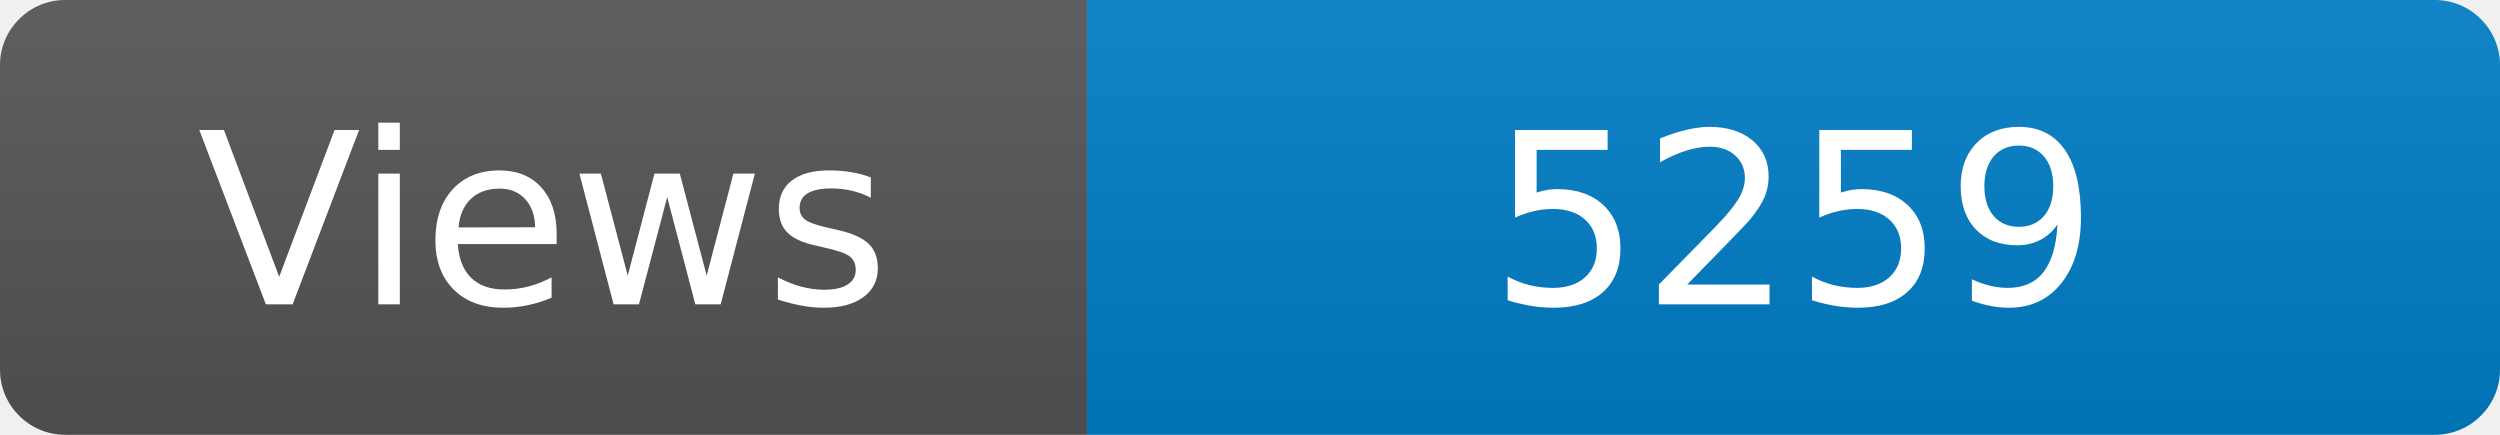
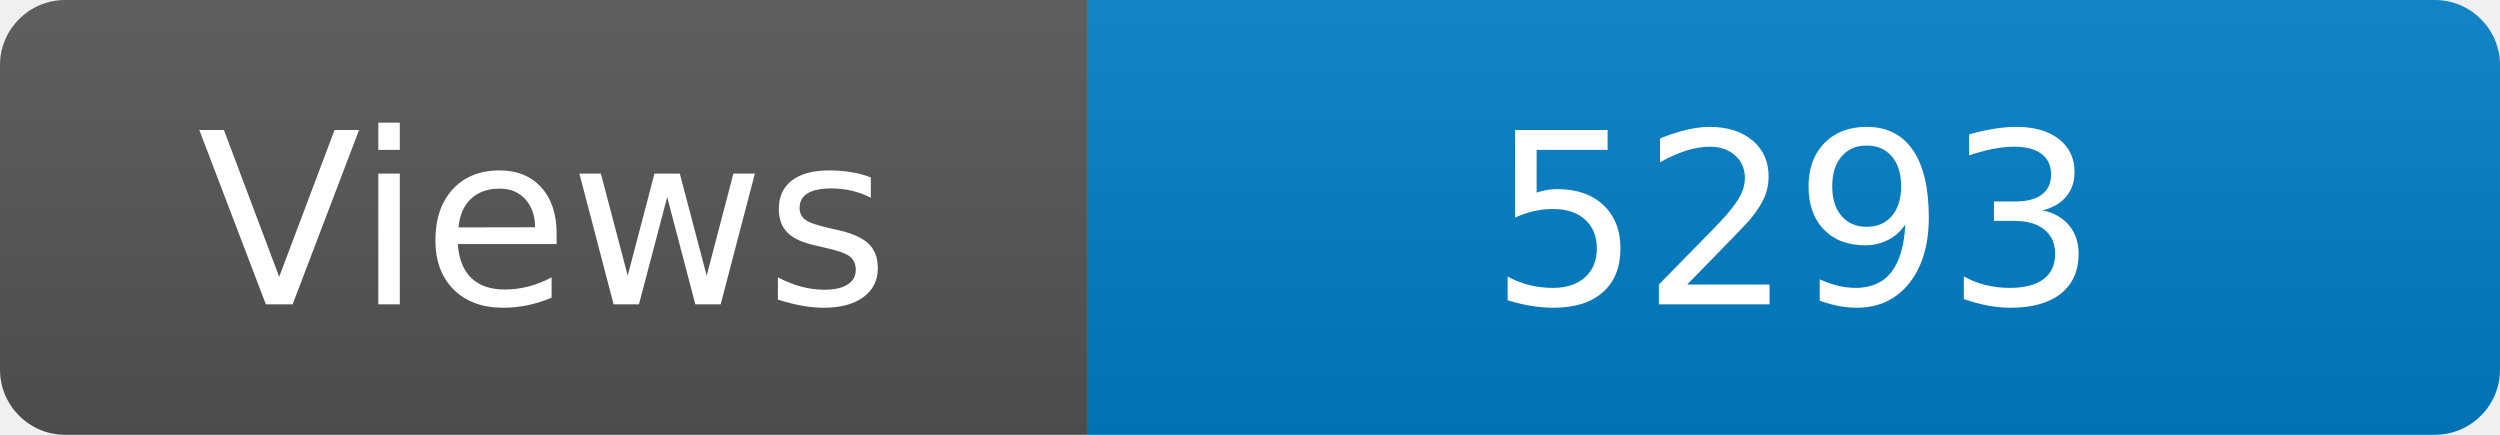
<svg xmlns="http://www.w3.org/2000/svg" width="115" height="20" role="img" aria-label="Maintained?: yes">
  <linearGradient id="s" x2="0" y2="100%">
    <stop offset="0" stop-color="#bbb" stop-opacity=".1" />
    <stop offset="1" stop-opacity=".1" />
  </linearGradient>
  <clipPath id="r">
    <rect width="115" height="20" rx="3" fill="#fff" />
  </clipPath>
  <g clip-path="url(#r)">
    <rect width="50" height="20" fill="#555" />
    <rect x="50" width="160" height="20" fill="#007ec6" />
    <rect width="115" height="20" fill="url(#s)" />
  </g>
  <g fill="#fff" text-anchor="middle" font-family="Verdana,Geneva,DejaVu Sans,sans-serif" font-size="110">
    <text x="250" y="140" transform="scale(.1)" fill="#fff">Views</text>
-     <text x="825" y="140" transform="scale(.1)" fill="#fff">5259</text>
+     <text x="825" y="140" transform="scale(.1)" fill="#fff">5293</text>
  </g>
</svg>
